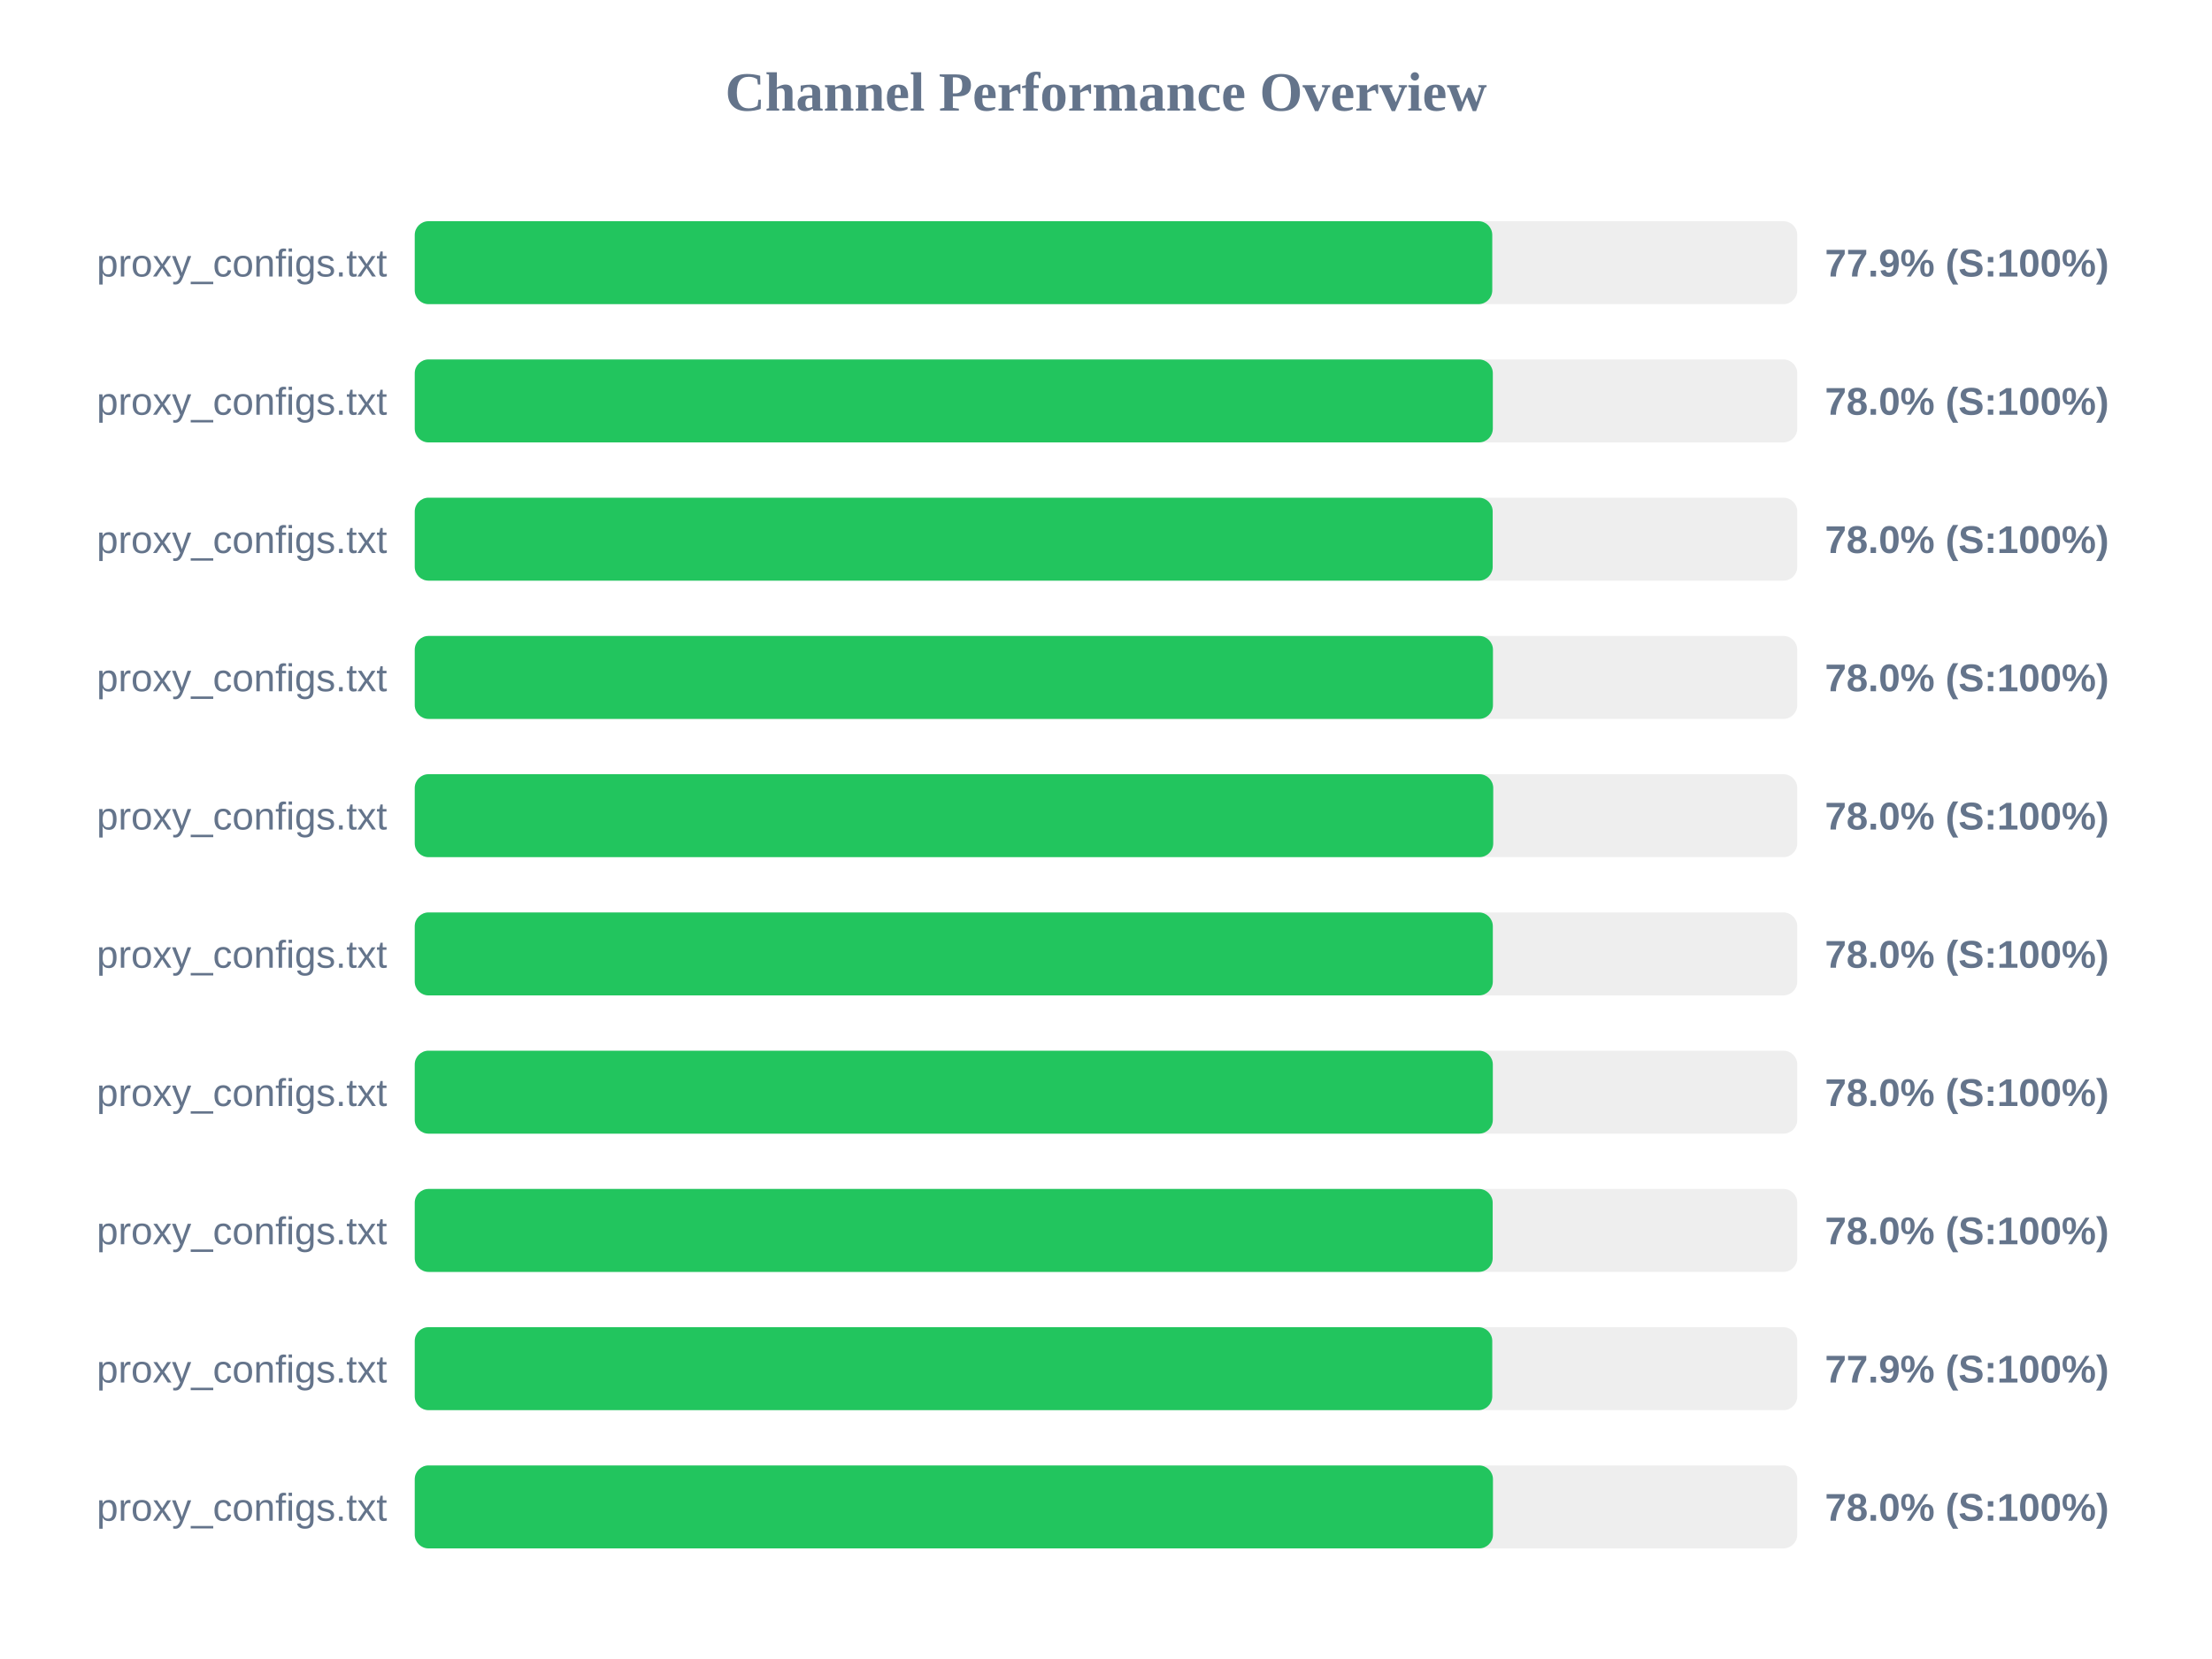
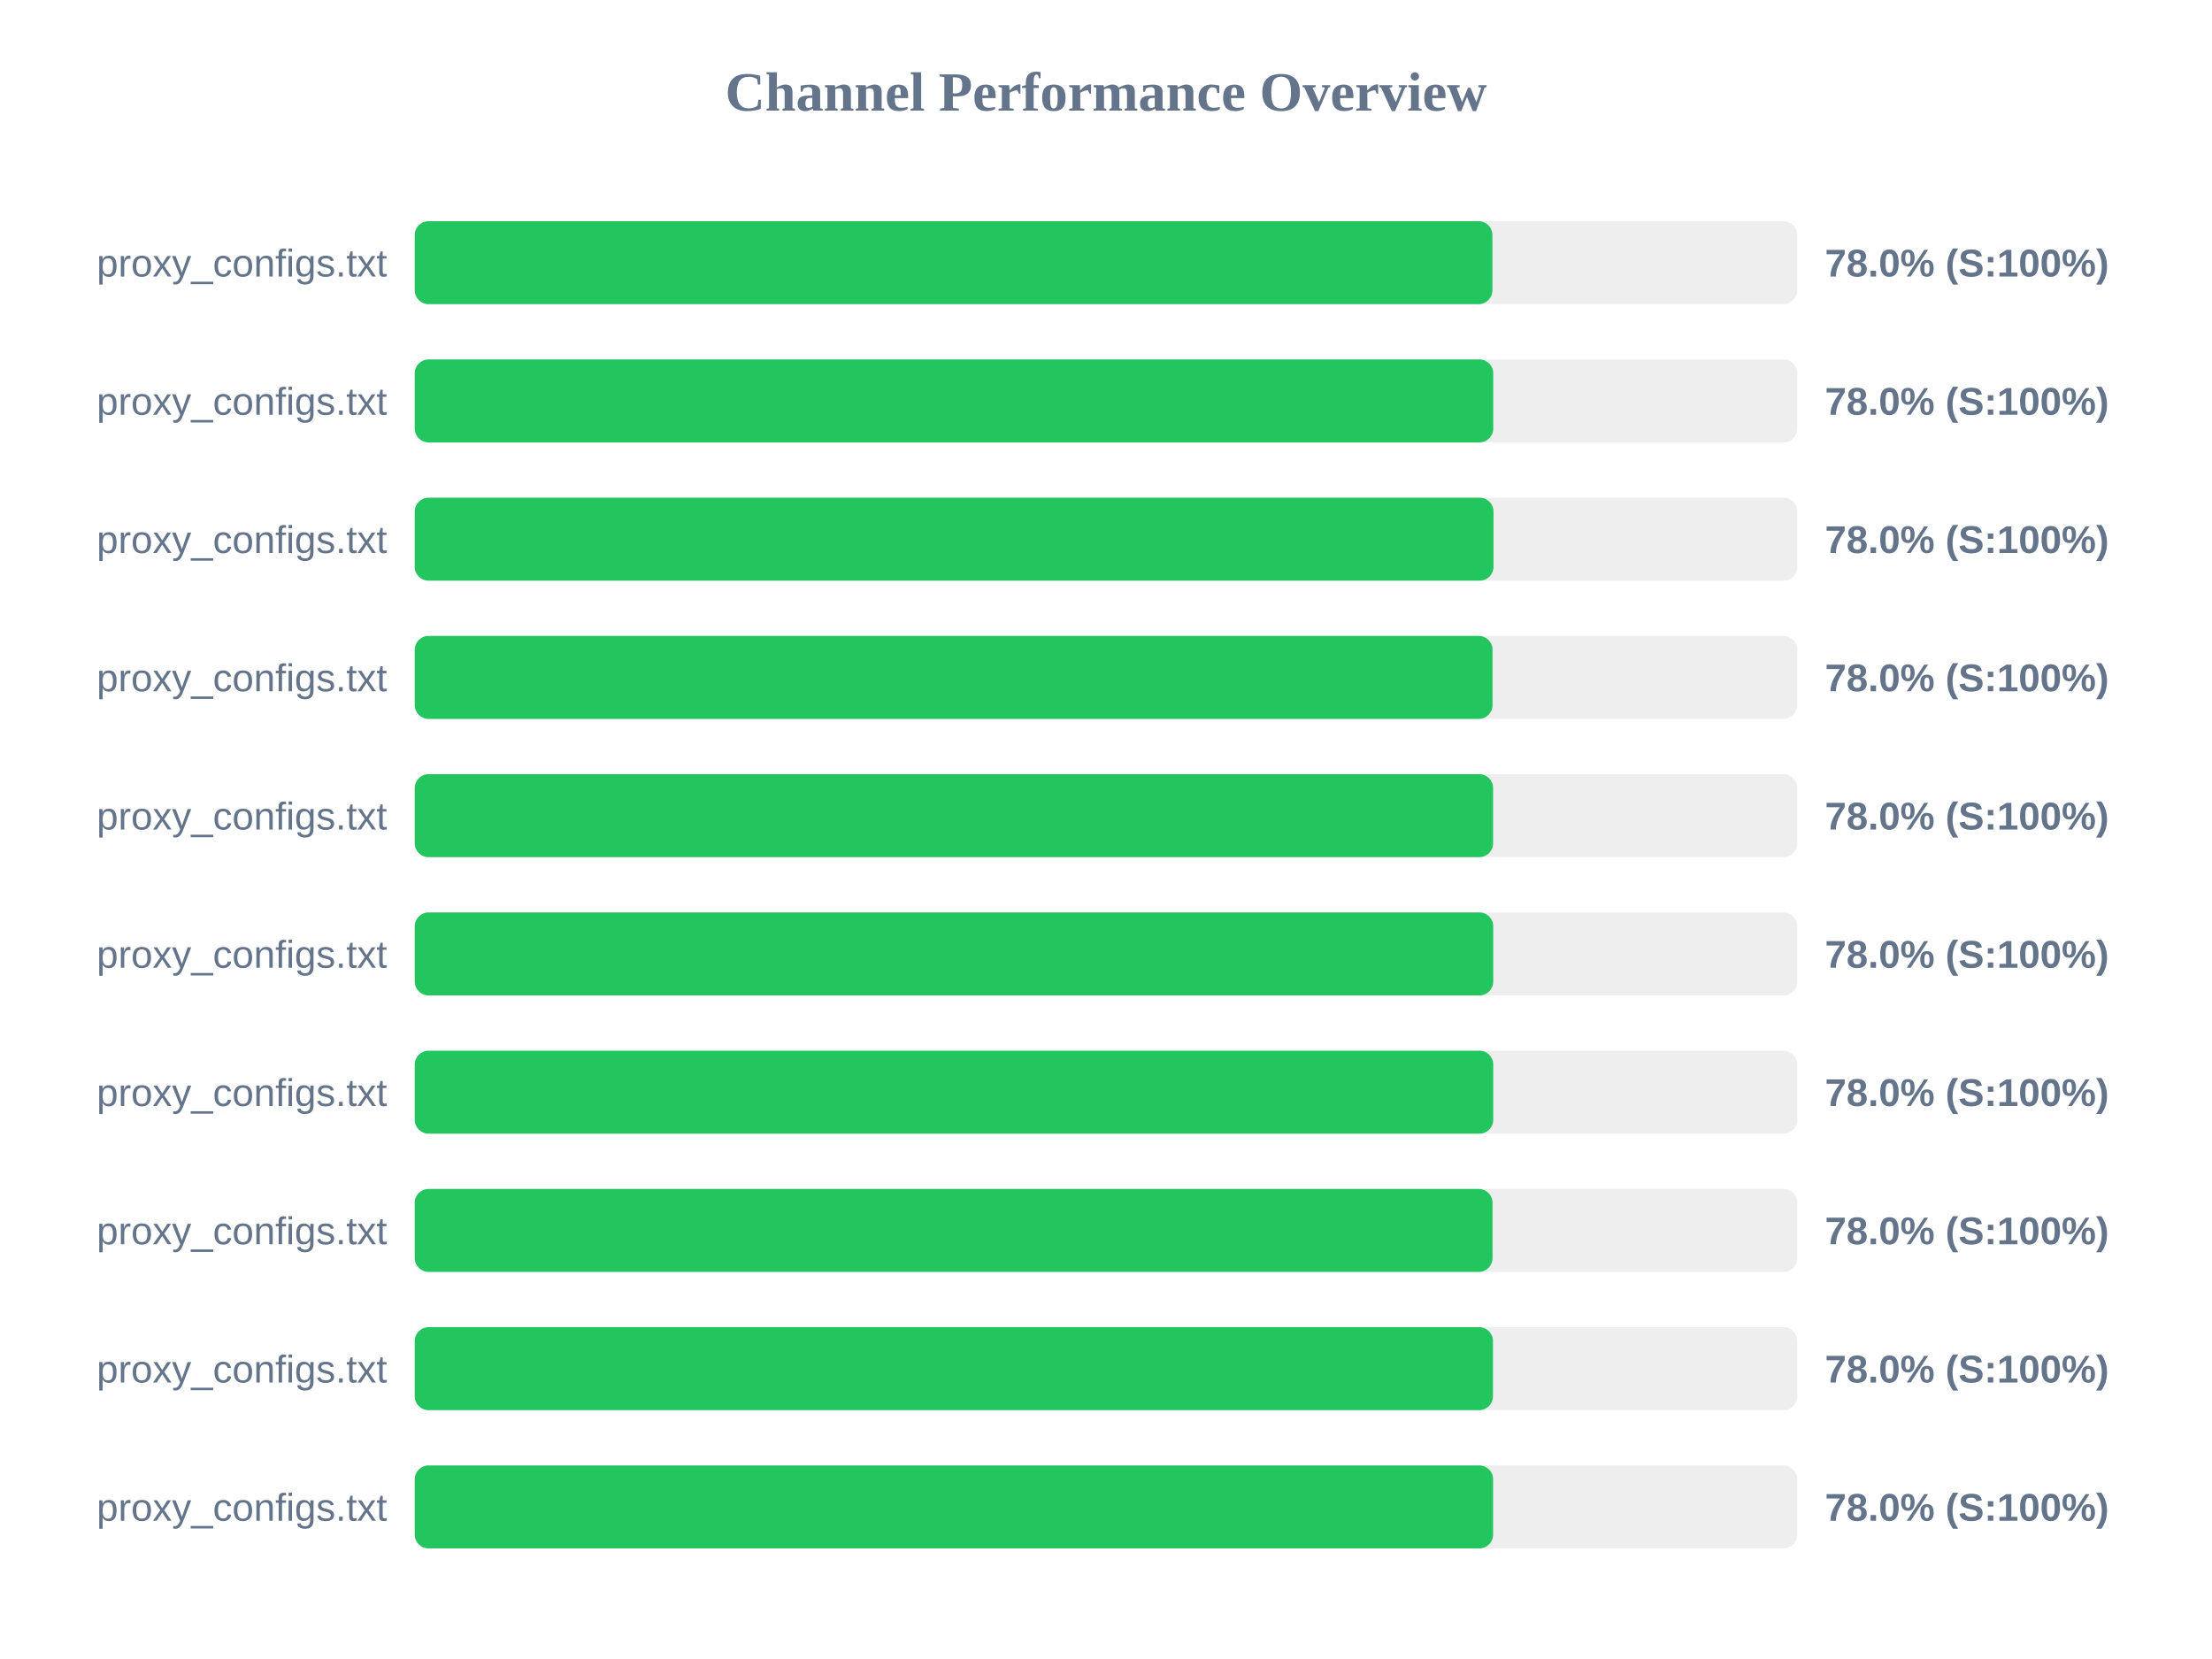
<svg xmlns="http://www.w3.org/2000/svg" width="800" height="600" version="1.1">
  <style>
        .row { font: 14px Arial; fill: #64748b; }
        .score { font: bold 14px Arial; fill: #64748b; }
    </style>
  <text x="400" y="40" text-anchor="middle" font-size="20px" font-weight="bold" fill="#64748b">Channel Performance Overview</text>
  <rect x="150" y="80" width="500" height="30" fill="#eee" rx="5" />
-   <rect x="150" y="80" width="389.7" height="30" fill="#22c55e" rx="5" />
+   <rect x="150" y="80" width="389.75" height="30" fill="#22c55e" rx="5" />
  <text x="140" y="100" text-anchor="end" class="row">proxy_configs.txt</text>
-   <text x="660" y="100" text-anchor="start" class="score">77.9% (S:100%)</text>
+   <text x="660" y="100" text-anchor="start" class="score">78.0% (S:100%)</text>
  <rect x="150" y="130" width="500" height="30" fill="#eee" rx="5" />
-   <rect x="150" y="130" width="389.9" height="30" fill="#22c55e" rx="5" />
+   <rect x="150" y="130" width="390.05" height="30" fill="#22c55e" rx="5" />
  <text x="140" y="150" text-anchor="end" class="row">proxy_configs.txt</text>
  <text x="660" y="150" text-anchor="start" class="score">78.0% (S:100%)</text>
  <rect x="150" y="180" width="500" height="30" fill="#eee" rx="5" />
-   <rect x="150" y="180" width="389.85" height="30" fill="#22c55e" rx="5" />
+   <rect x="150" y="180" width="390.15" height="30" fill="#22c55e" rx="5" />
  <text x="140" y="200" text-anchor="end" class="row">proxy_configs.txt</text>
  <text x="660" y="200" text-anchor="start" class="score">78.0% (S:100%)</text>
  <rect x="150" y="230" width="500" height="30" fill="#eee" rx="5" />
-   <rect x="150" y="230" width="389.95" height="30" fill="#22c55e" rx="5" />
+   <rect x="150" y="230" width="389.8" height="30" fill="#22c55e" rx="5" />
  <text x="140" y="250" text-anchor="end" class="row">proxy_configs.txt</text>
  <text x="660" y="250" text-anchor="start" class="score">78.0% (S:100%)</text>
  <rect x="150" y="280" width="500" height="30" fill="#eee" rx="5" />
-   <rect x="150" y="280" width="390.05" height="30" fill="#22c55e" rx="5" />
+   <rect x="150" y="280" width="390.0" height="30" fill="#22c55e" rx="5" />
  <text x="140" y="300" text-anchor="end" class="row">proxy_configs.txt</text>
  <text x="660" y="300" text-anchor="start" class="score">78.0% (S:100%)</text>
  <rect x="150" y="330" width="500" height="30" fill="#eee" rx="5" />
-   <rect x="150" y="330" width="389.9" height="30" fill="#22c55e" rx="5" />
+   <rect x="150" y="330" width="390.05" height="30" fill="#22c55e" rx="5" />
  <text x="140" y="350" text-anchor="end" class="row">proxy_configs.txt</text>
  <text x="660" y="350" text-anchor="start" class="score">78.0% (S:100%)</text>
  <rect x="150" y="380" width="500" height="30" fill="#eee" rx="5" />
-   <rect x="150" y="380" width="389.9" height="30" fill="#22c55e" rx="5" />
+   <rect x="150" y="380" width="390.05" height="30" fill="#22c55e" rx="5" />
  <text x="140" y="400" text-anchor="end" class="row">proxy_configs.txt</text>
  <text x="660" y="400" text-anchor="start" class="score">78.0% (S:100%)</text>
  <rect x="150" y="430" width="500" height="30" fill="#eee" rx="5" />
-   <rect x="150" y="430" width="389.85" height="30" fill="#22c55e" rx="5" />
+   <rect x="150" y="430" width="389.8" height="30" fill="#22c55e" rx="5" />
  <text x="140" y="450" text-anchor="end" class="row">proxy_configs.txt</text>
  <text x="660" y="450" text-anchor="start" class="score">78.0% (S:100%)</text>
  <rect x="150" y="480" width="500" height="30" fill="#eee" rx="5" />
-   <rect x="150" y="480" width="389.7" height="30" fill="#22c55e" rx="5" />
+   <rect x="150" y="480" width="389.95" height="30" fill="#22c55e" rx="5" />
  <text x="140" y="500" text-anchor="end" class="row">proxy_configs.txt</text>
-   <text x="660" y="500" text-anchor="start" class="score">77.9% (S:100%)</text>
+   <text x="660" y="500" text-anchor="start" class="score">78.0% (S:100%)</text>
  <rect x="150" y="530" width="500" height="30" fill="#eee" rx="5" />
-   <rect x="150" y="530" width="389.95" height="30" fill="#22c55e" rx="5" />
+   <rect x="150" y="530" width="390.0" height="30" fill="#22c55e" rx="5" />
  <text x="140" y="550" text-anchor="end" class="row">proxy_configs.txt</text>
  <text x="660" y="550" text-anchor="start" class="score">78.0% (S:100%)</text>
</svg>
